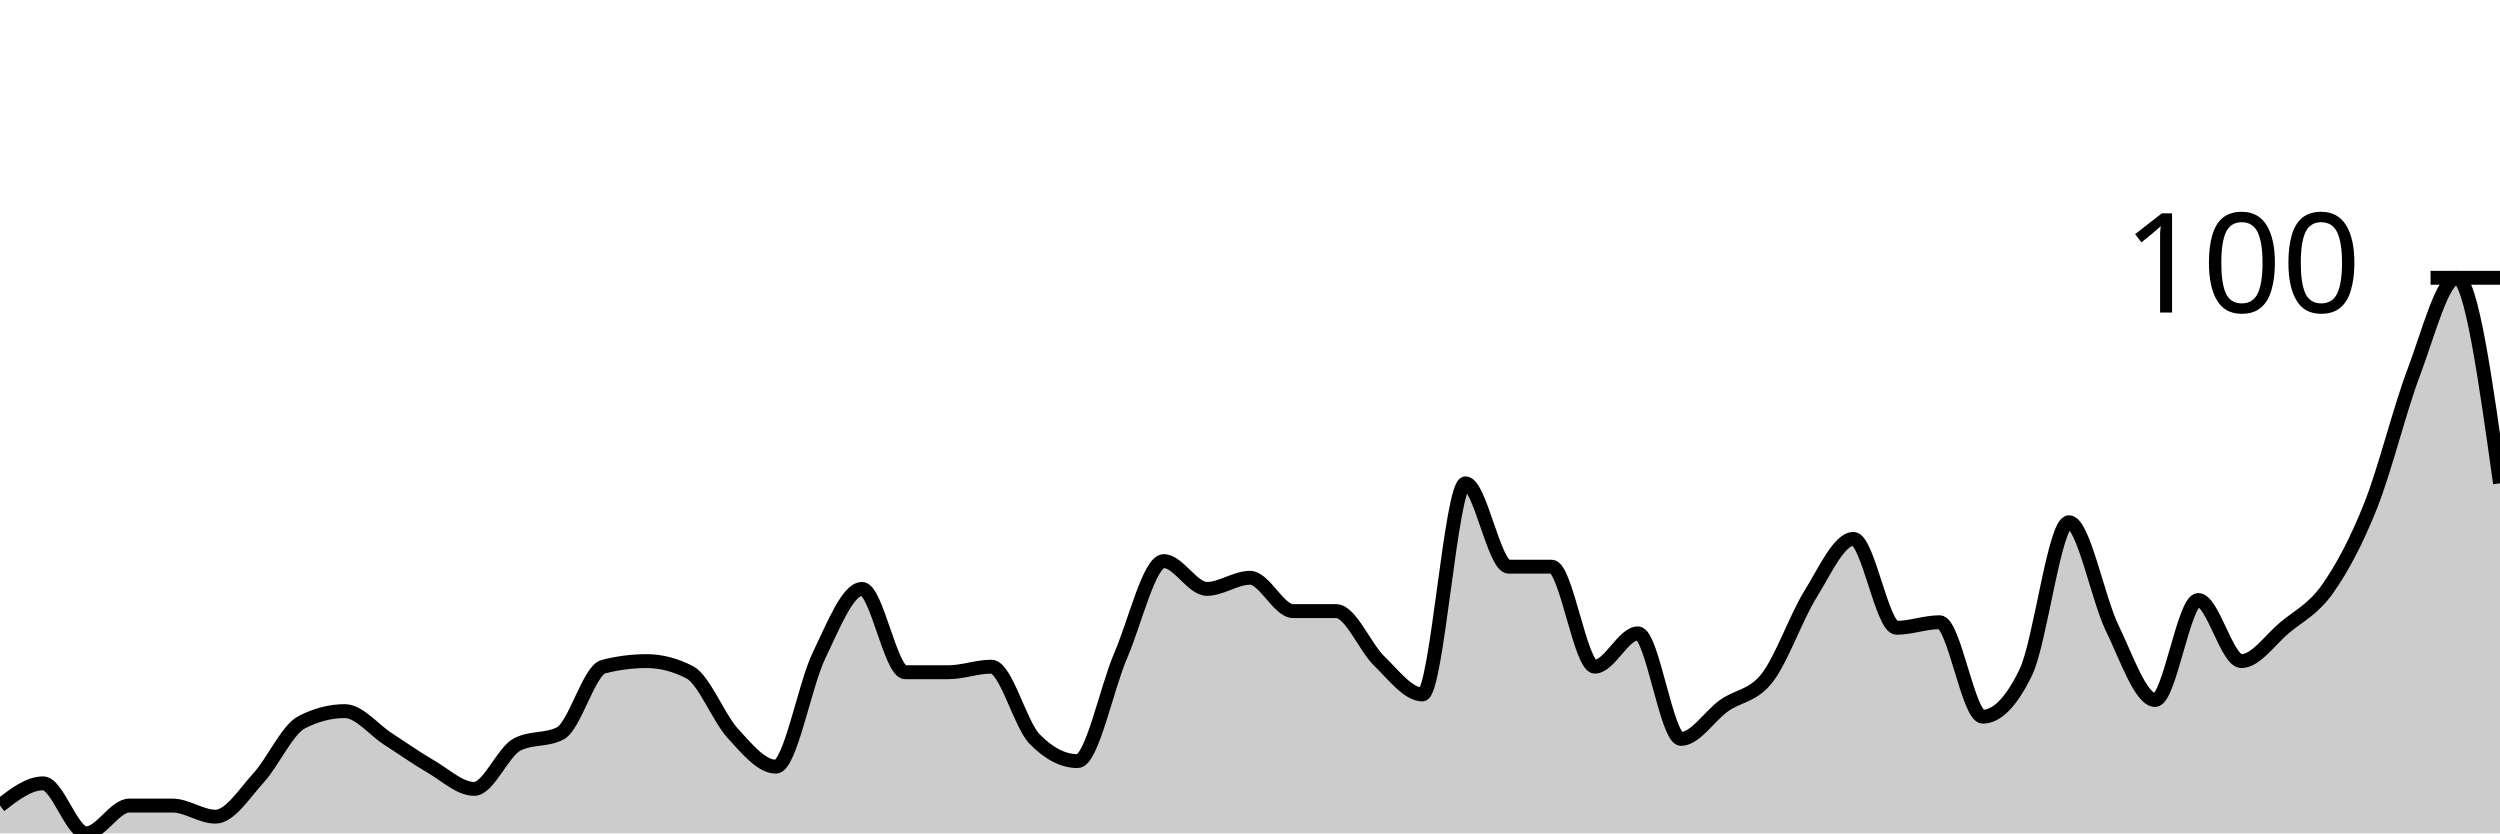
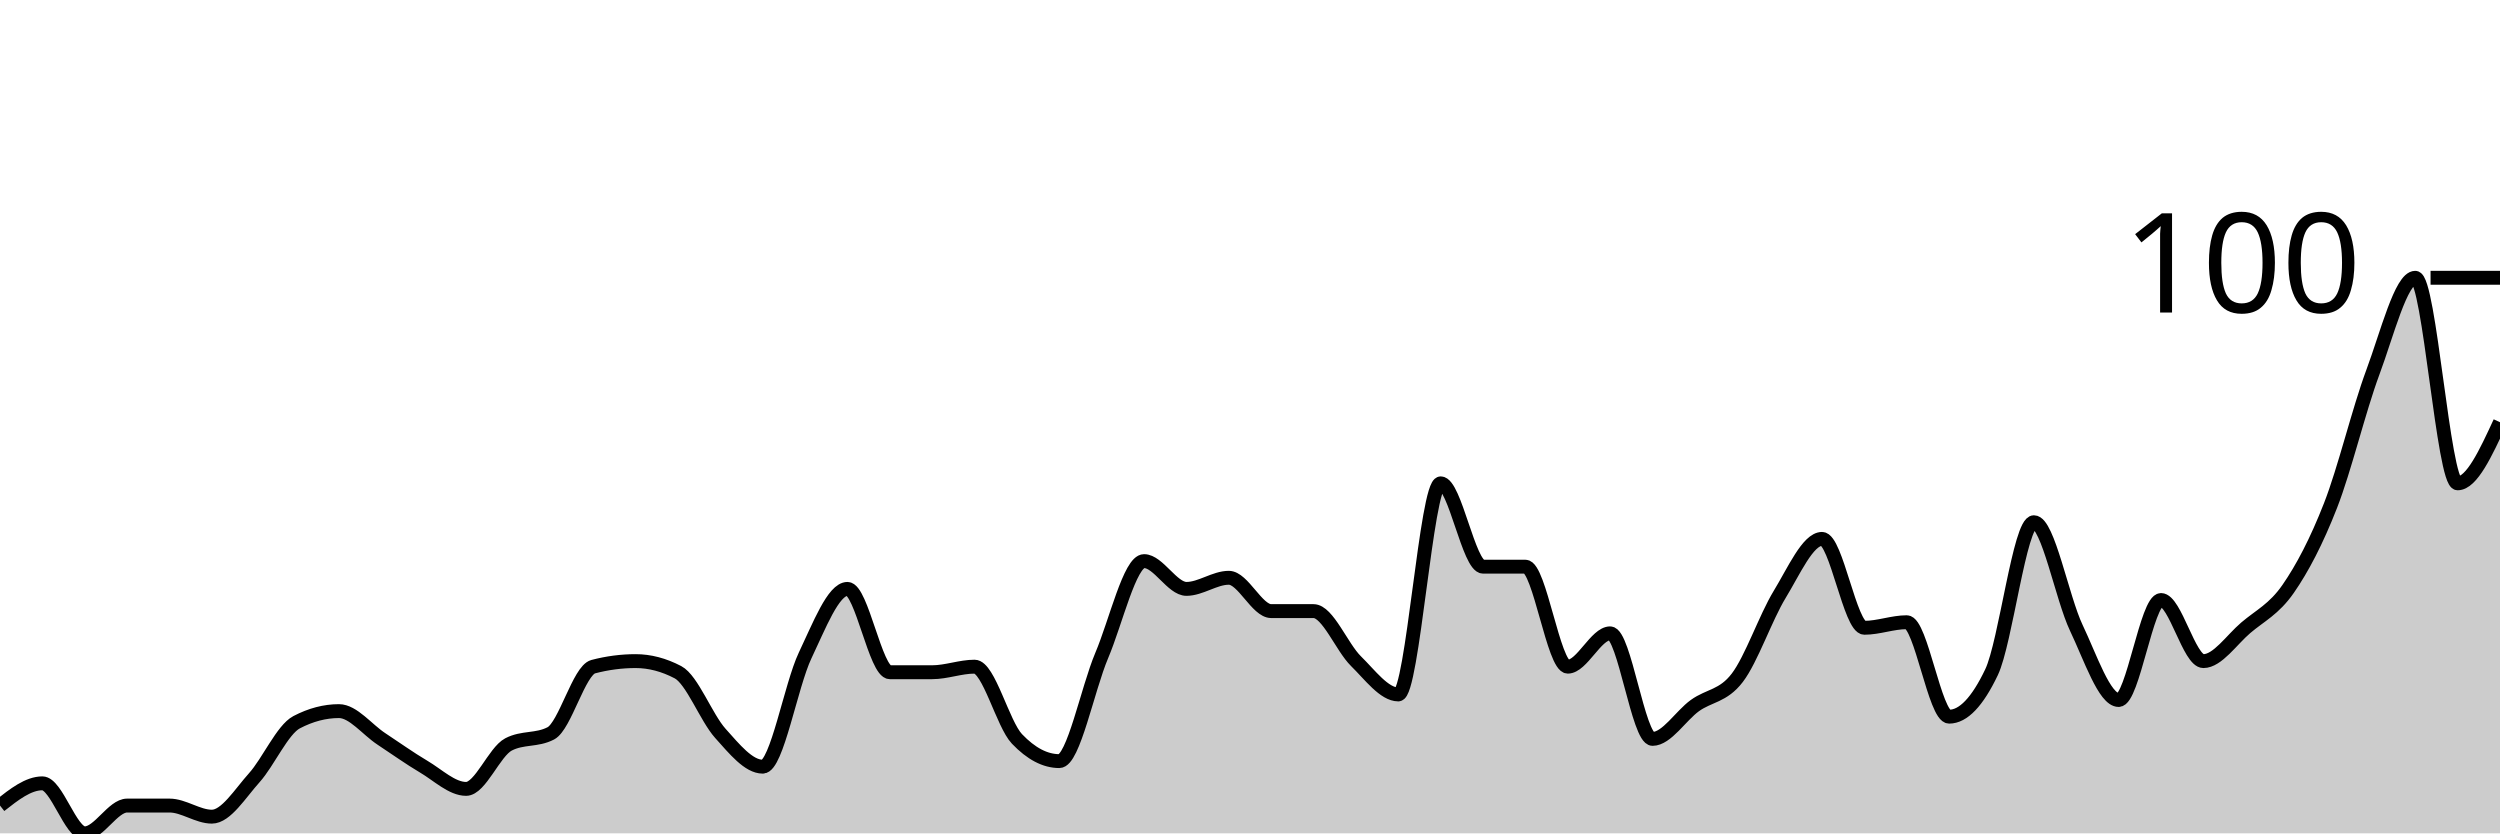
<svg xmlns="http://www.w3.org/2000/svg" viewBox="0 0 180 60">
  <g transform="translate(0,20)">
-     <path class="area" fill="rgba(0, 0, 0, 0.2)" d="M0,38C1.034,37.2,2.069,36.4,3.103,36.4C4.138,36.4,5.172,40,6.207,40C7.241,40,8.276,38,9.31,38C10.345,38,11.379,38,12.414,38C13.448,38,14.483,38.8,15.517,38.8C16.552,38.8,17.586,37.133,18.621,36C19.655,34.867,20.69,32.533,21.724,32C22.759,31.467,23.793,31.2,24.828,31.2C25.862,31.2,26.897,32.533,27.931,33.2C28.966,33.867,30,34.6,31.034,35.2C32.069,35.8,33.103,36.8,34.138,36.8C35.172,36.8,36.207,34.133,37.241,33.6C38.276,33.067,39.31,33.333,40.345,32.8C41.379,32.267,42.414,28.267,43.448,28C44.483,27.733,45.517,27.6,46.552,27.6C47.586,27.6,48.621,27.867,49.655,28.4C50.69,28.933,51.724,31.667,52.759,32.8C53.793,33.933,54.828,35.2,55.862,35.2C56.897,35.2,57.931,29.333,58.966,27.2C60,25.067,61.034,22.4,62.069,22.4C63.103,22.4,64.138,28.4,65.172,28.4C66.207,28.4,67.241,28.4,68.276,28.4C69.31,28.4,70.345,28,71.379,28C72.414,28,73.448,32.133,74.483,33.2C75.517,34.267,76.552,34.8,77.586,34.8C78.621,34.8,79.655,29.6,80.69,27.2C81.724,24.8,82.759,20.4,83.793,20.4C84.828,20.4,85.862,22.4,86.897,22.4C87.931,22.4,88.966,21.6,90,21.6C91.034,21.6,92.069,24,93.103,24C94.138,24,95.172,24,96.207,24C97.241,24,98.276,26.6,99.31,27.6C100.345,28.6,101.379,30,102.414,30C103.448,30,104.483,14.8,105.517,14.8C106.552,14.8,107.586,20.8,108.621,20.8C109.655,20.8,110.69,20.8,111.724,20.8C112.759,20.8,113.793,28,114.828,28C115.862,28,116.897,25.6,117.931,25.6C118.966,25.6,120,33.2,121.034,33.2C122.069,33.2,123.103,31.533,124.138,30.8C125.172,30.067,126.207,30.133,127.241,28.8C128.276,27.467,129.31,24.467,130.345,22.8C131.379,21.133,132.414,18.8,133.448,18.8C134.483,18.8,135.517,25.2,136.552,25.2C137.586,25.2,138.621,24.8,139.655,24.8C140.69,24.8,141.724,31.6,142.759,31.6C143.793,31.6,144.828,30.533,145.862,28.4C146.897,26.267,147.931,17.6,148.966,17.6C150,17.6,151.034,23.067,152.069,25.2C153.103,27.333,154.138,30.4,155.172,30.4C156.207,30.4,157.241,23.2,158.276,23.2C159.31,23.2,160.345,27.6,161.379,27.6C162.414,27.6,163.448,26.067,164.483,25.2C165.517,24.333,166.552,23.867,167.586,22.4C168.621,20.933,169.655,19,170.69,16.4C171.724,13.8,172.759,9.533,173.793,6.8C174.828,4.067,175.862,0,176.897,0C177.931,0,178.966,7.4,180,14.8L180,40C178.966,40,177.931,40,176.897,40C175.862,40,174.828,40,173.793,40C172.759,40,171.724,40,170.69,40C169.655,40,168.621,40,167.586,40C166.552,40,165.517,40,164.483,40C163.448,40,162.414,40,161.379,40C160.345,40,159.31,40,158.276,40C157.241,40,156.207,40,155.172,40C154.138,40,153.103,40,152.069,40C151.034,40,150,40,148.966,40C147.931,40,146.897,40,145.862,40C144.828,40,143.793,40,142.759,40C141.724,40,140.69,40,139.655,40C138.621,40,137.586,40,136.552,40C135.517,40,134.483,40,133.448,40C132.414,40,131.379,40,130.345,40C129.31,40,128.276,40,127.241,40C126.207,40,125.172,40,124.138,40C123.103,40,122.069,40,121.034,40C120,40,118.966,40,117.931,40C116.897,40,115.862,40,114.828,40C113.793,40,112.759,40,111.724,40C110.69,40,109.655,40,108.621,40C107.586,40,106.552,40,105.517,40C104.483,40,103.448,40,102.414,40C101.379,40,100.345,40,99.31,40C98.276,40,97.241,40,96.207,40C95.172,40,94.138,40,93.103,40C92.069,40,91.034,40,90,40C88.966,40,87.931,40,86.897,40C85.862,40,84.828,40,83.793,40C82.759,40,81.724,40,80.69,40C79.655,40,78.621,40,77.586,40C76.552,40,75.517,40,74.483,40C73.448,40,72.414,40,71.379,40C70.345,40,69.31,40,68.276,40C67.241,40,66.207,40,65.172,40C64.138,40,63.103,40,62.069,40C61.034,40,60,40,58.966,40C57.931,40,56.897,40,55.862,40C54.828,40,53.793,40,52.759,40C51.724,40,50.69,40,49.655,40C48.621,40,47.586,40,46.552,40C45.517,40,44.483,40,43.448,40C42.414,40,41.379,40,40.345,40C39.31,40,38.276,40,37.241,40C36.207,40,35.172,40,34.138,40C33.103,40,32.069,40,31.034,40C30,40,28.966,40,27.931,40C26.897,40,25.862,40,24.828,40C23.793,40,22.759,40,21.724,40C20.69,40,19.655,40,18.621,40C17.586,40,16.552,40,15.517,40C14.483,40,13.448,40,12.414,40C11.379,40,10.345,40,9.31,40C8.276,40,7.241,40,6.207,40C5.172,40,4.138,40,3.103,40C2.069,40,1.034,40,0,40Z" />
-     <path class="line" stroke="black" fill="none" d="M0,38C1.034,37.2,2.069,36.4,3.103,36.4C4.138,36.4,5.172,40,6.207,40C7.241,40,8.276,38,9.31,38C10.345,38,11.379,38,12.414,38C13.448,38,14.483,38.8,15.517,38.8C16.552,38.8,17.586,37.133,18.621,36C19.655,34.867,20.69,32.533,21.724,32C22.759,31.467,23.793,31.2,24.828,31.2C25.862,31.2,26.897,32.533,27.931,33.2C28.966,33.867,30,34.6,31.034,35.2C32.069,35.8,33.103,36.8,34.138,36.8C35.172,36.8,36.207,34.133,37.241,33.6C38.276,33.067,39.31,33.333,40.345,32.8C41.379,32.267,42.414,28.267,43.448,28C44.483,27.733,45.517,27.6,46.552,27.6C47.586,27.6,48.621,27.867,49.655,28.4C50.69,28.933,51.724,31.667,52.759,32.8C53.793,33.933,54.828,35.2,55.862,35.2C56.897,35.2,57.931,29.333,58.966,27.2C60,25.067,61.034,22.4,62.069,22.4C63.103,22.4,64.138,28.4,65.172,28.4C66.207,28.4,67.241,28.4,68.276,28.4C69.31,28.4,70.345,28,71.379,28C72.414,28,73.448,32.133,74.483,33.2C75.517,34.267,76.552,34.8,77.586,34.8C78.621,34.8,79.655,29.6,80.69,27.2C81.724,24.8,82.759,20.4,83.793,20.4C84.828,20.4,85.862,22.4,86.897,22.4C87.931,22.4,88.966,21.6,90,21.6C91.034,21.6,92.069,24,93.103,24C94.138,24,95.172,24,96.207,24C97.241,24,98.276,26.6,99.31,27.6C100.345,28.6,101.379,30,102.414,30C103.448,30,104.483,14.8,105.517,14.8C106.552,14.8,107.586,20.8,108.621,20.8C109.655,20.8,110.69,20.8,111.724,20.8C112.759,20.8,113.793,28,114.828,28C115.862,28,116.897,25.6,117.931,25.6C118.966,25.6,120,33.2,121.034,33.2C122.069,33.2,123.103,31.533,124.138,30.8C125.172,30.067,126.207,30.133,127.241,28.8C128.276,27.467,129.31,24.467,130.345,22.8C131.379,21.133,132.414,18.8,133.448,18.8C134.483,18.8,135.517,25.2,136.552,25.2C137.586,25.2,138.621,24.8,139.655,24.8C140.69,24.8,141.724,31.6,142.759,31.6C143.793,31.6,144.828,30.533,145.862,28.4C146.897,26.267,147.931,17.6,148.966,17.6C150,17.6,151.034,23.067,152.069,25.2C153.103,27.333,154.138,30.4,155.172,30.4C156.207,30.4,157.241,23.2,158.276,23.2C159.31,23.2,160.345,27.6,161.379,27.6C162.414,27.6,163.448,26.067,164.483,25.2C165.517,24.333,166.552,23.867,167.586,22.4C168.621,20.933,169.655,19,170.69,16.4C171.724,13.8,172.759,9.533,173.793,6.8C174.828,4.067,175.862,0,176.897,0C177.931,0,178.966,7.4,180,14.8" />
+     <path class="area" fill="rgba(0, 0, 0, 0.2)" d="M0,38C1.017,37.2,2.034,36.4,3.051,36.4C4.068,36.4,5.085,40,6.102,40C7.119,40,8.136,38,9.153,38C10.169,38,11.186,38,12.203,38C13.22,38,14.237,38.8,15.254,38.8C16.271,38.8,17.288,37.133,18.305,36C19.322,34.867,20.339,32.533,21.356,32C22.373,31.467,23.39,31.2,24.407,31.2C25.424,31.2,26.441,32.533,27.458,33.2C28.475,33.867,29.492,34.6,30.508,35.2C31.525,35.8,32.542,36.8,33.559,36.8C34.576,36.8,35.593,34.133,36.61,33.6C37.627,33.067,38.644,33.333,39.661,32.8C40.678,32.267,41.695,28.267,42.712,28C43.729,27.733,44.746,27.6,45.763,27.6C46.78,27.6,47.797,27.867,48.814,28.4C49.831,28.933,50.847,31.667,51.864,32.8C52.881,33.933,53.898,35.2,54.915,35.2C55.932,35.2,56.949,29.333,57.966,27.2C58.983,25.067,60,22.4,61.017,22.4C62.034,22.4,63.051,28.4,64.068,28.4C65.085,28.4,66.102,28.4,67.119,28.4C68.136,28.4,69.153,28,70.169,28C71.186,28,72.203,32.133,73.22,33.2C74.237,34.267,75.254,34.8,76.271,34.8C77.288,34.8,78.305,29.6,79.322,27.2C80.339,24.8,81.356,20.4,82.373,20.4C83.39,20.4,84.407,22.4,85.424,22.4C86.441,22.4,87.458,21.6,88.475,21.6C89.492,21.6,90.508,24,91.525,24C92.542,24,93.559,24,94.576,24C95.593,24,96.61,26.6,97.627,27.6C98.644,28.6,99.661,30,100.678,30C101.695,30,102.712,14.8,103.729,14.8C104.746,14.8,105.763,20.8,106.78,20.8C107.797,20.8,108.814,20.8,109.831,20.8C110.847,20.8,111.864,28,112.881,28C113.898,28,114.915,25.6,115.932,25.6C116.949,25.6,117.966,33.2,118.983,33.2C120,33.2,121.017,31.533,122.034,30.8C123.051,30.067,124.068,30.133,125.085,28.8C126.102,27.467,127.119,24.467,128.136,22.8C129.153,21.133,130.169,18.8,131.186,18.8C132.203,18.8,133.22,25.2,134.237,25.2C135.254,25.2,136.271,24.8,137.288,24.8C138.305,24.8,139.322,31.6,140.339,31.6C141.356,31.6,142.373,30.533,143.39,28.4C144.407,26.267,145.424,17.6,146.441,17.6C147.458,17.6,148.475,23.067,149.492,25.2C150.508,27.333,151.525,30.4,152.542,30.4C153.559,30.4,154.576,23.2,155.593,23.2C156.61,23.2,157.627,27.6,158.644,27.6C159.661,27.6,160.678,26.067,161.695,25.2C162.712,24.333,163.729,23.867,164.746,22.4C165.763,20.933,166.78,19,167.797,16.4C168.814,13.8,169.831,9.533,170.847,6.8C171.864,4.067,172.881,0,173.898,0C174.915,0,175.932,14.8,176.949,14.8C177.966,14.8,178.983,12.6,180,10.4L180,40C178.983,40,177.966,40,176.949,40C175.932,40,174.915,40,173.898,40C172.881,40,171.864,40,170.847,40C169.831,40,168.814,40,167.797,40C166.78,40,165.763,40,164.746,40C163.729,40,162.712,40,161.695,40C160.678,40,159.661,40,158.644,40C157.627,40,156.61,40,155.593,40C154.576,40,153.559,40,152.542,40C151.525,40,150.508,40,149.492,40C148.475,40,147.458,40,146.441,40C145.424,40,144.407,40,143.39,40C142.373,40,141.356,40,140.339,40C139.322,40,138.305,40,137.288,40C136.271,40,135.254,40,134.237,40C133.22,40,132.203,40,131.186,40C130.169,40,129.153,40,128.136,40C127.119,40,126.102,40,125.085,40C124.068,40,123.051,40,122.034,40C121.017,40,120,40,118.983,40C117.966,40,116.949,40,115.932,40C114.915,40,113.898,40,112.881,40C111.864,40,110.847,40,109.831,40C108.814,40,107.797,40,106.78,40C105.763,40,104.746,40,103.729,40C102.712,40,101.695,40,100.678,40C99.661,40,98.644,40,97.627,40C96.61,40,95.593,40,94.576,40C93.559,40,92.542,40,91.525,40C90.508,40,89.492,40,88.475,40C87.458,40,86.441,40,85.424,40C84.407,40,83.39,40,82.373,40C81.356,40,80.339,40,79.322,40C78.305,40,77.288,40,76.271,40C75.254,40,74.237,40,73.22,40C72.203,40,71.186,40,70.169,40C69.153,40,68.136,40,67.119,40C66.102,40,65.085,40,64.068,40C63.051,40,62.034,40,61.017,40C60,40,58.983,40,57.966,40C56.949,40,55.932,40,54.915,40C53.898,40,52.881,40,51.864,40C50.847,40,49.831,40,48.814,40C47.797,40,46.78,40,45.763,40C44.746,40,43.729,40,42.712,40C41.695,40,40.678,40,39.661,40C38.644,40,37.627,40,36.61,40C35.593,40,34.576,40,33.559,40C32.542,40,31.525,40,30.508,40C29.492,40,28.475,40,27.458,40C26.441,40,25.424,40,24.407,40C23.39,40,22.373,40,21.356,40C20.339,40,19.322,40,18.305,40C17.288,40,16.271,40,15.254,40C14.237,40,13.22,40,12.203,40C11.186,40,10.169,40,9.153,40C8.136,40,7.119,40,6.102,40C5.085,40,4.068,40,3.051,40C2.034,40,1.017,40,0,40Z" />
+     <path class="line" stroke="black" fill="none" d="M0,38C1.017,37.2,2.034,36.4,3.051,36.4C4.068,36.4,5.085,40,6.102,40C7.119,40,8.136,38,9.153,38C10.169,38,11.186,38,12.203,38C13.22,38,14.237,38.8,15.254,38.8C16.271,38.8,17.288,37.133,18.305,36C19.322,34.867,20.339,32.533,21.356,32C22.373,31.467,23.39,31.2,24.407,31.2C25.424,31.2,26.441,32.533,27.458,33.2C28.475,33.867,29.492,34.6,30.508,35.2C31.525,35.8,32.542,36.8,33.559,36.8C34.576,36.8,35.593,34.133,36.61,33.6C37.627,33.067,38.644,33.333,39.661,32.8C40.678,32.267,41.695,28.267,42.712,28C43.729,27.733,44.746,27.6,45.763,27.6C46.78,27.6,47.797,27.867,48.814,28.4C49.831,28.933,50.847,31.667,51.864,32.8C52.881,33.933,53.898,35.2,54.915,35.2C55.932,35.2,56.949,29.333,57.966,27.2C58.983,25.067,60,22.4,61.017,22.4C62.034,22.4,63.051,28.4,64.068,28.4C65.085,28.4,66.102,28.4,67.119,28.4C68.136,28.4,69.153,28,70.169,28C71.186,28,72.203,32.133,73.22,33.2C74.237,34.267,75.254,34.8,76.271,34.8C77.288,34.8,78.305,29.6,79.322,27.2C80.339,24.8,81.356,20.4,82.373,20.4C83.39,20.4,84.407,22.4,85.424,22.4C86.441,22.4,87.458,21.6,88.475,21.6C89.492,21.6,90.508,24,91.525,24C92.542,24,93.559,24,94.576,24C95.593,24,96.61,26.6,97.627,27.6C98.644,28.6,99.661,30,100.678,30C101.695,30,102.712,14.8,103.729,14.8C104.746,14.8,105.763,20.8,106.78,20.8C107.797,20.8,108.814,20.8,109.831,20.8C110.847,20.8,111.864,28,112.881,28C113.898,28,114.915,25.6,115.932,25.6C116.949,25.6,117.966,33.2,118.983,33.2C120,33.2,121.017,31.533,122.034,30.8C123.051,30.067,124.068,30.133,125.085,28.8C126.102,27.467,127.119,24.467,128.136,22.8C129.153,21.133,130.169,18.8,131.186,18.8C132.203,18.8,133.22,25.2,134.237,25.2C135.254,25.2,136.271,24.8,137.288,24.8C138.305,24.8,139.322,31.6,140.339,31.6C141.356,31.6,142.373,30.533,143.39,28.4C144.407,26.267,145.424,17.6,146.441,17.6C147.458,17.6,148.475,23.067,149.492,25.2C150.508,27.333,151.525,30.4,152.542,30.4C153.559,30.4,154.576,23.2,155.593,23.2C156.61,23.2,157.627,27.6,158.644,27.6C159.661,27.6,160.678,26.067,161.695,25.2C162.712,24.333,163.729,23.867,164.746,22.4C165.763,20.933,166.78,19,167.797,16.4C168.814,13.8,169.831,9.533,170.847,6.8C171.864,4.067,172.881,0,173.898,0C174.915,0,175.932,14.8,176.949,14.8C177.966,14.8,178.983,12.6,180,10.4" />
    <path class="axis-ceiling" stroke-width="1" stroke="black" fill="none" d="M175,0L180,0" />
    <text class="axis-ceiling-label" font-family="sans-serif" text-anchor="end" font-size="10px" x="170" y="2.5">100</text>
  </g>
</svg>
